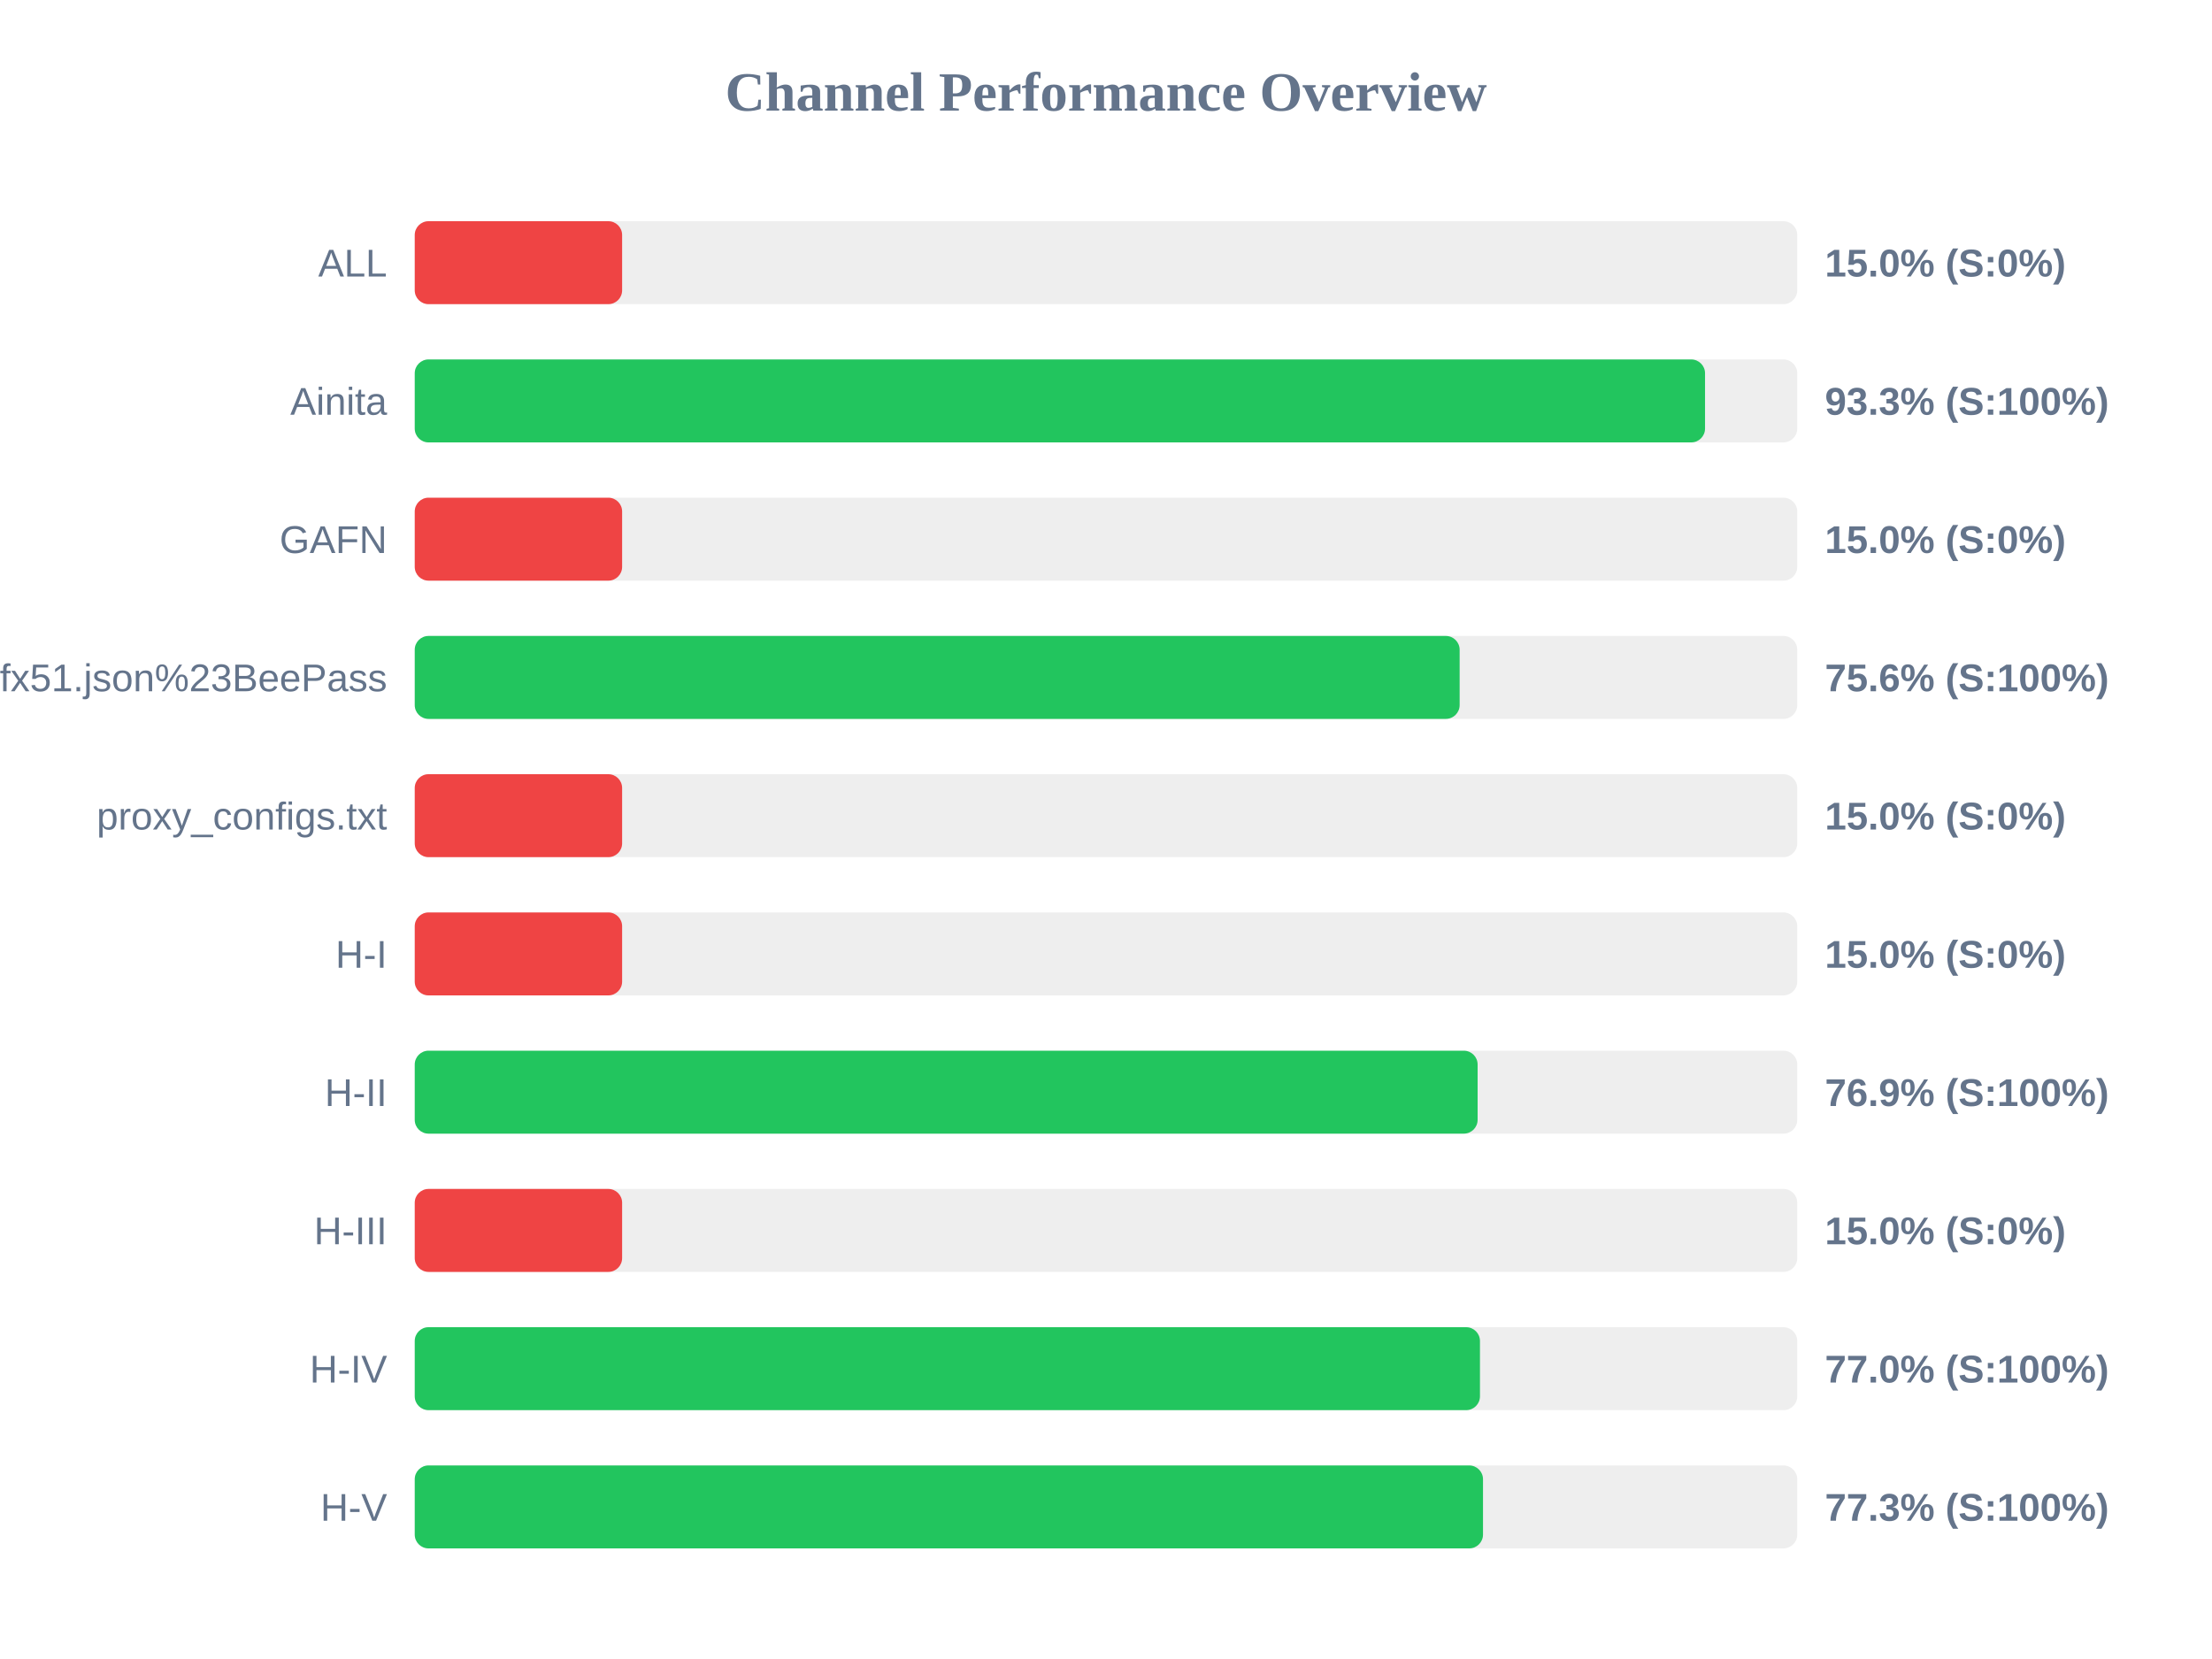
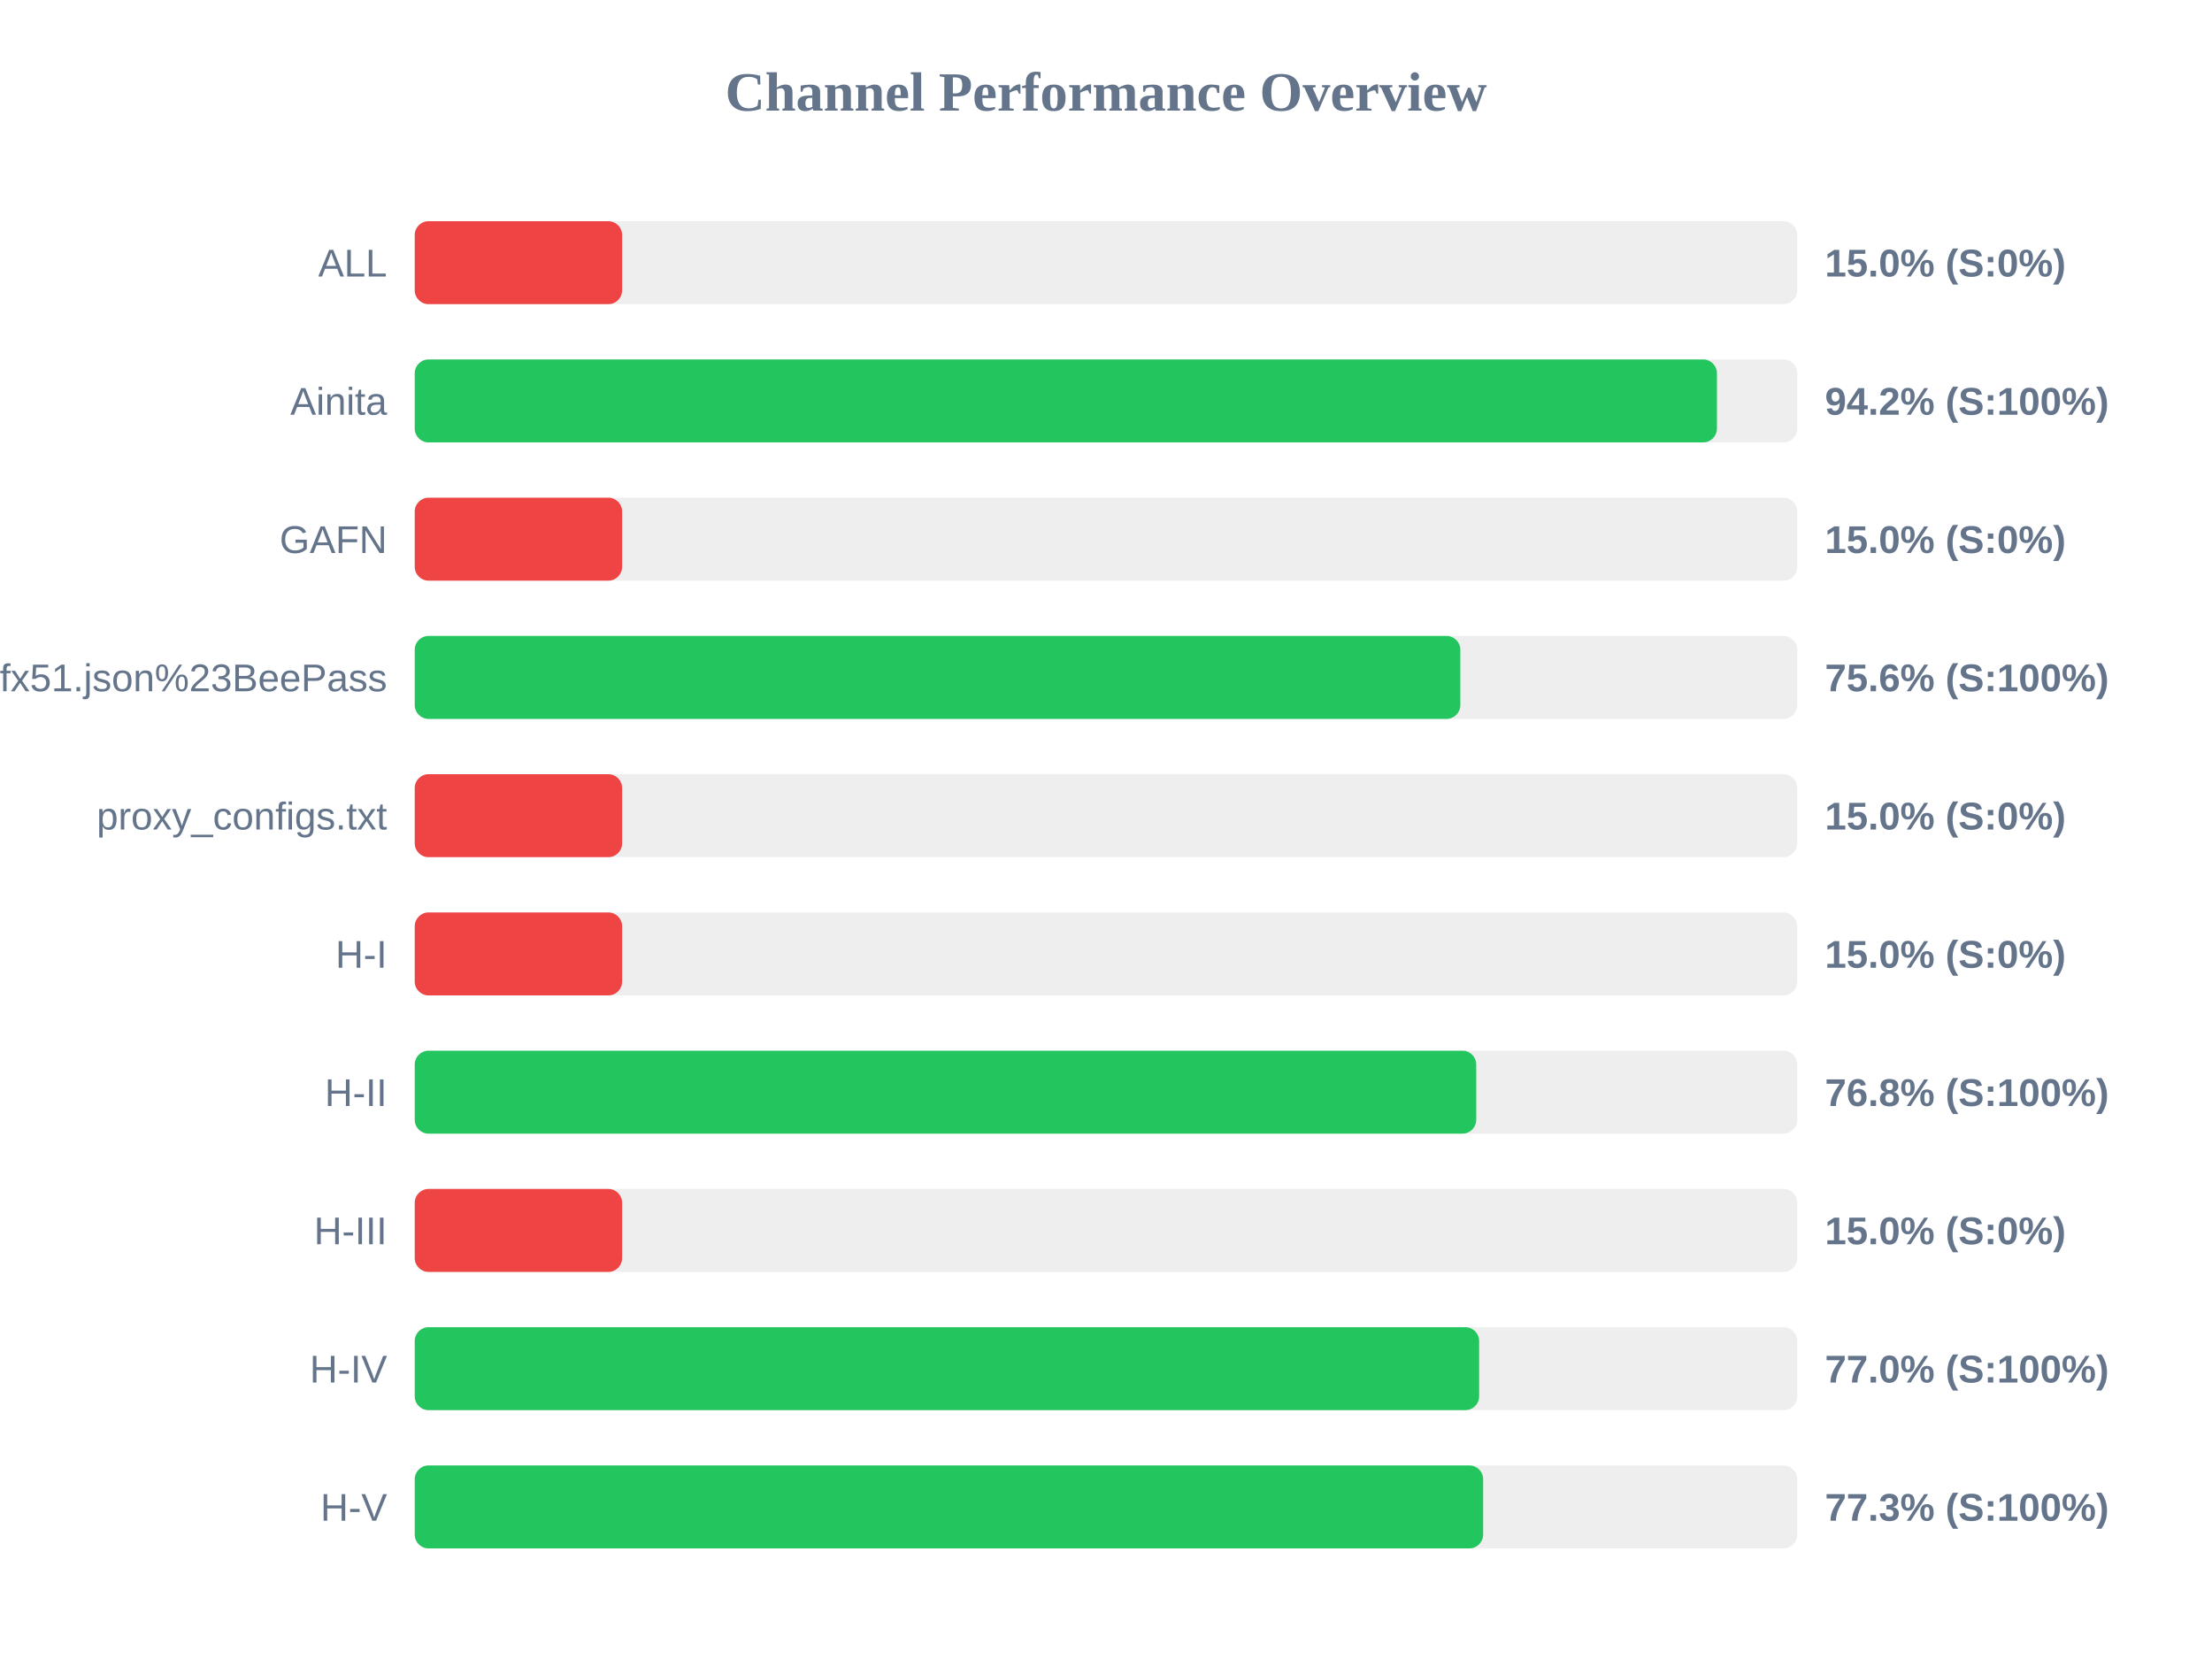
<svg xmlns="http://www.w3.org/2000/svg" width="800" height="600" version="1.1">
  <style>
        .row { font: 14px Arial; fill: #64748b; }
        .score { font: bold 14px Arial; fill: #64748b; }
    </style>
  <text x="400" y="40" text-anchor="middle" font-size="20px" font-weight="bold" fill="#64748b">Channel Performance Overview</text>
  <rect x="150" y="80" width="500" height="30" fill="#eee" rx="5" />
  <rect x="150" y="80" width="75.0" height="30" fill="#ef4444" rx="5" />
  <text x="140" y="100" text-anchor="end" class="row">ALL</text>
  <text x="660" y="100" text-anchor="start" class="score">15.0% (S:0%)</text>
  <rect x="150" y="130" width="500" height="30" fill="#eee" rx="5" />
-   <rect x="150" y="130" width="466.65" height="30" fill="#22c55e" rx="5" />
+   <rect x="150" y="130" width="470.95" height="30" fill="#22c55e" rx="5" />
  <text x="140" y="150" text-anchor="end" class="row">Ainita</text>
-   <text x="660" y="150" text-anchor="start" class="score">93.3% (S:100%)</text>
+   <text x="660" y="150" text-anchor="start" class="score">94.2% (S:100%)</text>
  <rect x="150" y="180" width="500" height="30" fill="#eee" rx="5" />
  <rect x="150" y="180" width="75.0" height="30" fill="#ef4444" rx="5" />
  <text x="140" y="200" text-anchor="end" class="row">GAFN</text>
  <text x="660" y="200" text-anchor="start" class="score">15.0% (S:0%)</text>
  <rect x="150" y="230" width="500" height="30" fill="#eee" rx="5" />
-   <rect x="150" y="230" width="377.9" height="30" fill="#22c55e" rx="5" />
+   <rect x="150" y="230" width="378.15" height="30" fill="#22c55e" rx="5" />
  <text x="140" y="250" text-anchor="end" class="row">sub?s=ssconf%3A%2F%2Fs3.amazonaws.com%2Fbeedynconprd%2Fzf38bv6oxi1nv3wfkpmxyfl8yj5fargza3foantoalu16vznl0ckxx7bgf1ufx51.json%23BeePass</text>
  <text x="660" y="250" text-anchor="start" class="score">75.6% (S:100%)</text>
  <rect x="150" y="280" width="500" height="30" fill="#eee" rx="5" />
  <rect x="150" y="280" width="75.0" height="30" fill="#ef4444" rx="5" />
  <text x="140" y="300" text-anchor="end" class="row">proxy_configs.txt</text>
  <text x="660" y="300" text-anchor="start" class="score">15.0% (S:0%)</text>
  <rect x="150" y="330" width="500" height="30" fill="#eee" rx="5" />
  <rect x="150" y="330" width="75.0" height="30" fill="#ef4444" rx="5" />
  <text x="140" y="350" text-anchor="end" class="row">H-I</text>
  <text x="660" y="350" text-anchor="start" class="score">15.0% (S:0%)</text>
  <rect x="150" y="380" width="500" height="30" fill="#eee" rx="5" />
-   <rect x="150" y="380" width="384.4" height="30" fill="#22c55e" rx="5" />
+   <rect x="150" y="380" width="383.9" height="30" fill="#22c55e" rx="5" />
  <text x="140" y="400" text-anchor="end" class="row">H-II</text>
-   <text x="660" y="400" text-anchor="start" class="score">76.9% (S:100%)</text>
+   <text x="660" y="400" text-anchor="start" class="score">76.8% (S:100%)</text>
  <rect x="150" y="430" width="500" height="30" fill="#eee" rx="5" />
  <rect x="150" y="430" width="75.0" height="30" fill="#ef4444" rx="5" />
  <text x="140" y="450" text-anchor="end" class="row">H-III</text>
  <text x="660" y="450" text-anchor="start" class="score">15.0% (S:0%)</text>
  <rect x="150" y="480" width="500" height="30" fill="#eee" rx="5" />
-   <rect x="150" y="480" width="385.25" height="30" fill="#22c55e" rx="5" />
+   <rect x="150" y="480" width="384.95" height="30" fill="#22c55e" rx="5" />
  <text x="140" y="500" text-anchor="end" class="row">H-IV</text>
  <text x="660" y="500" text-anchor="start" class="score">77.0% (S:100%)</text>
  <rect x="150" y="530" width="500" height="30" fill="#eee" rx="5" />
-   <rect x="150" y="530" width="386.35" height="30" fill="#22c55e" rx="5" />
+   <rect x="150" y="530" width="386.4" height="30" fill="#22c55e" rx="5" />
  <text x="140" y="550" text-anchor="end" class="row">H-V</text>
  <text x="660" y="550" text-anchor="start" class="score">77.3% (S:100%)</text>
</svg>
